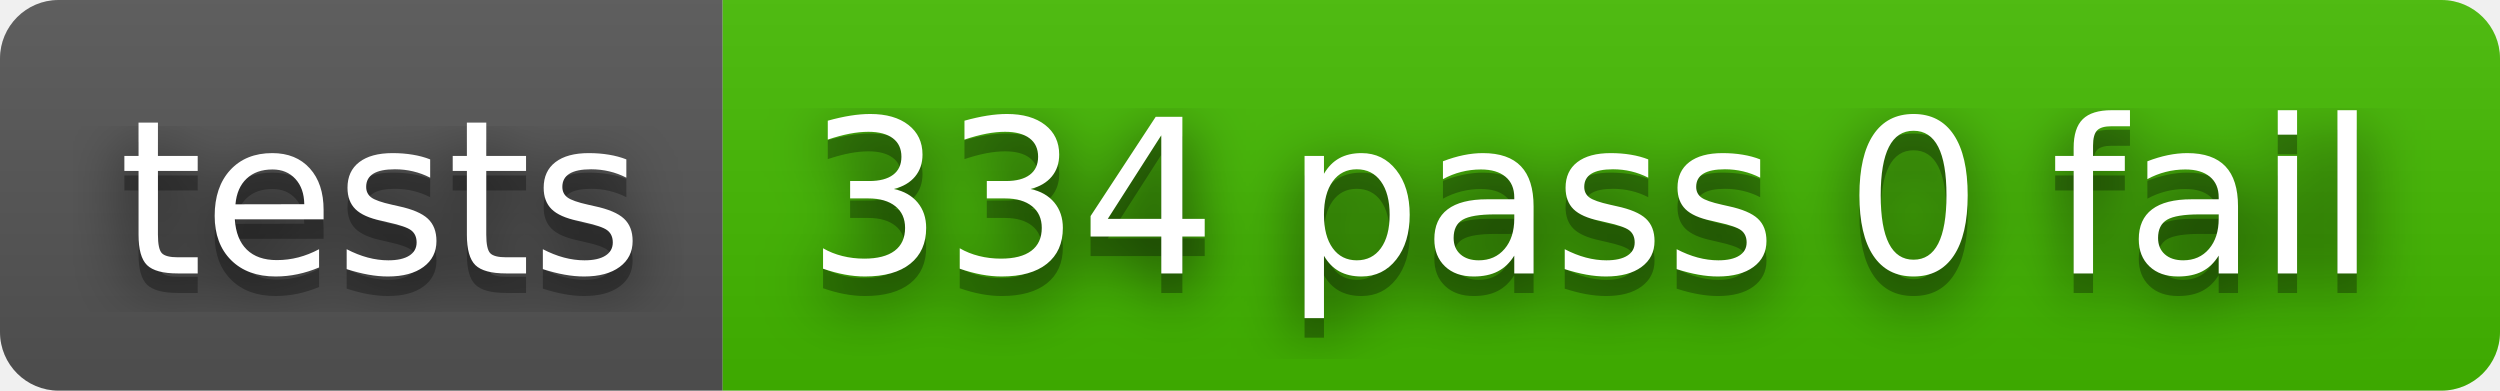
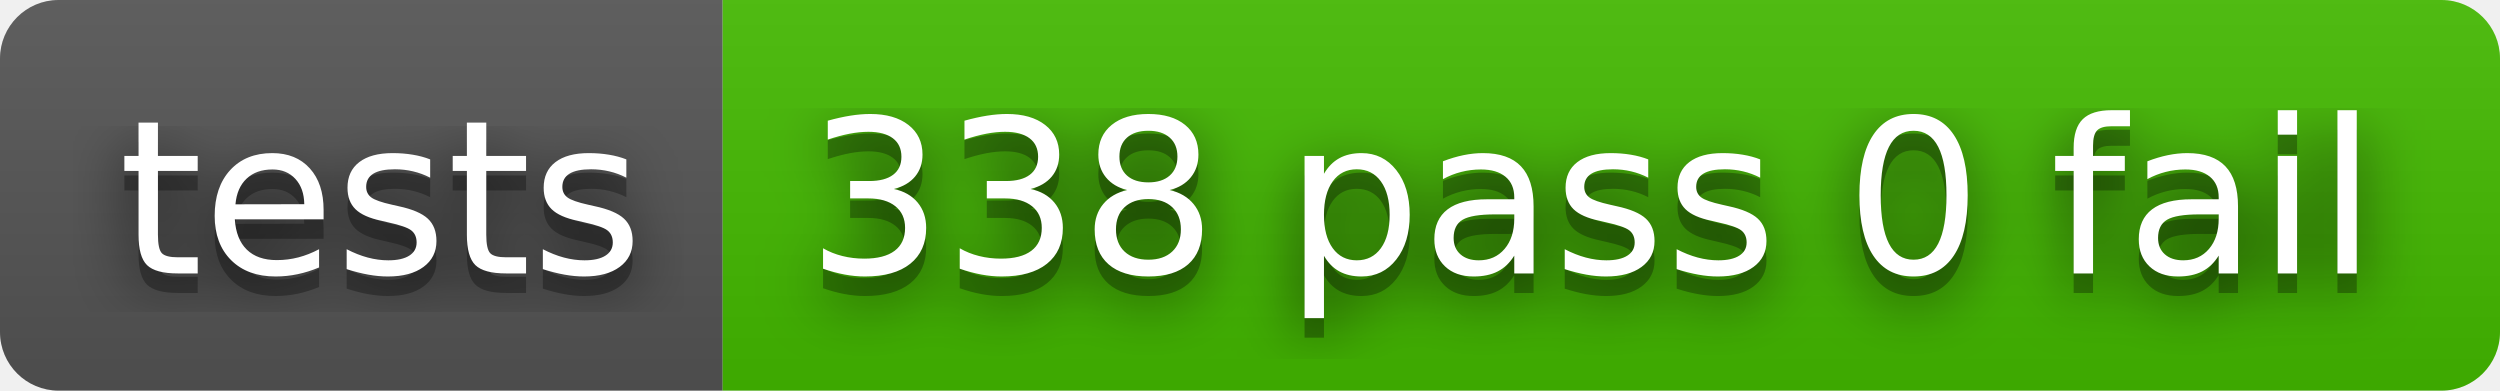
- <svg xmlns="http://www.w3.org/2000/svg" width="128" height="20" role="img" aria-label="tests: 334 pass 0 fail">
+ <svg xmlns="http://www.w3.org/2000/svg" width="128" height="20" role="img" aria-label="tests: 338 pass 0 fail">
  <filter id="blur">
    <feGaussianBlur stdDeviation="16" />
  </filter>
  <linearGradient id="s" x2="0" y2="100%">
    <stop offset="0" stop-color="#bbb" stop-opacity=".1" />
    <stop offset="1" stop-opacity=".1" />
  </linearGradient>
  <clipPath id="r">
    <rect width="128" height="20" rx="3" />
  </clipPath>
  <g clip-path="url(#r)">
    <rect width="37" height="20" fill="#555" />
    <rect x="37" width="91" height="20" fill="#4b0" />
    <rect width="128" height="20" fill="url(#s)" />
  </g>
  <g fill="#fff" text-anchor="middle" font-family="Verdana,Geneva,DejaVu Sans,sans-serif" text-rendering="geometricPrecision" font-size="110">
    <g transform="scale(.1)">
      <g aria-hidden="true" fill="#010101">
        <text x="195" y="150" fill-opacity=".8" filter="url(#blur)" textLength="270">tests</text>
        <text x="195" y="150" fill-opacity=".3" textLength="270">tests</text>
      </g>
      <text x="195" y="140" textLength="270">tests</text>
    </g>
    <g transform="scale(.1)">
      <g aria-hidden="true" fill="#010101">
-         <text x="815" y="150" fill-opacity=".8" filter="url(#blur)" textLength="810">334 pass 0 fail</text>
-         <text x="815" y="150" fill-opacity=".3" textLength="810">334 pass 0 fail</text>
+         <text x="815" y="150" fill-opacity=".8" filter="url(#blur)" textLength="810">338 pass 0 fail</text>
+         <text x="815" y="150" fill-opacity=".3" textLength="810">338 pass 0 fail</text>
      </g>
-       <text x="815" y="140" textLength="810">334 pass 0 fail</text>
+       <text x="815" y="140" textLength="810">338 pass 0 fail</text>
    </g>
  </g>
</svg>
